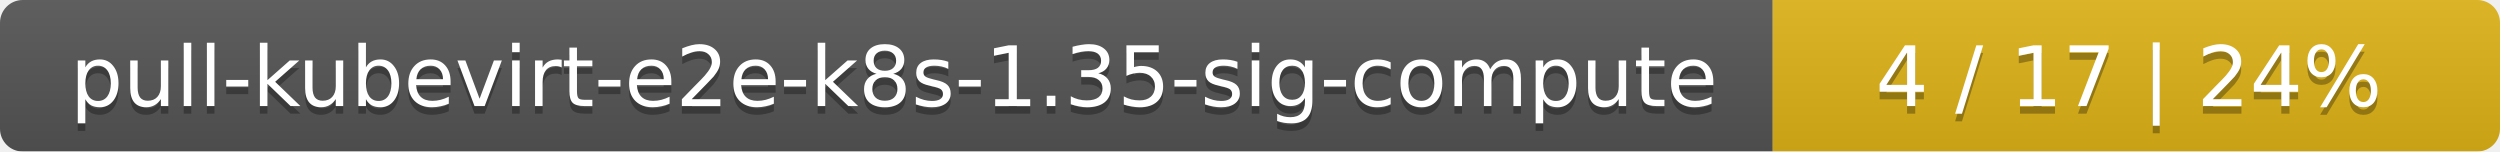
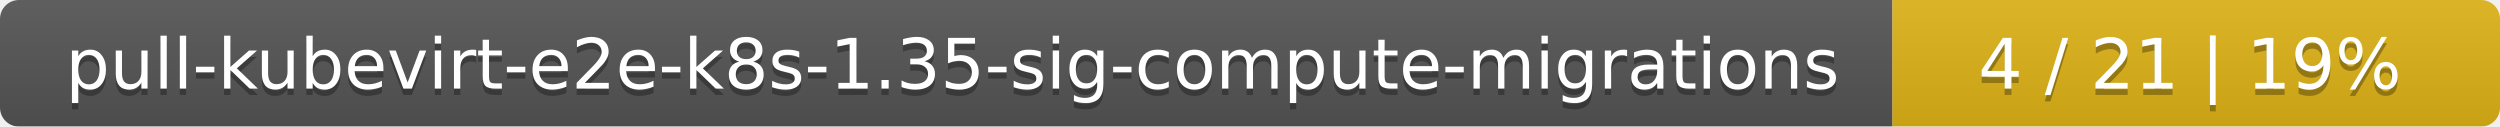
- <svg xmlns="http://www.w3.org/2000/svg" width="330" height="20">
+ <svg xmlns="http://www.w3.org/2000/svg" width="395" height="20">
  <linearGradient id="smooth" x2="0" y2="100%">
    <stop offset="0" stop-color="#bbb" stop-opacity=".1" />
    <stop offset="1" stop-opacity=".1" />
  </linearGradient>
  <mask id="round">
-     <rect width="330" height="20" rx="3" fill="#fff" />
+     <rect width="395" height="20" rx="3" fill="#fff" />
  </mask>
  <g mask="url(#round)">
-     <rect width="234" height="20" fill="#555" />
-     <rect x="234" width="96" height="20" fill="#dfb317" />
-     <rect width="330" height="20" fill="url(#smooth)" />
+     <rect width="299" height="20" fill="#555" />
+     <rect x="299" width="96" height="20" fill="#dfb317" />
+     <rect width="395" height="20" fill="url(#smooth)" />
  </g>
  <g fill="#fff" text-anchor="middle" font-family="DejaVu Sans,Verdana,Geneva,sans-serif" font-size="11">
-     <text x="118" y="15" fill="#010101" fill-opacity=".3">pull-kubevirt-e2e-k8s-1.35-sig-compute</text>
-     <text x="118" y="14">pull-kubevirt-e2e-k8s-1.35-sig-compute</text>
-     <text x="281" y="15" fill="#010101" fill-opacity=".3">4 / 17    |    24%</text>
-     <text x="281" y="14">4 / 17    |    24%</text>
+     <text x="150.5" y="15" fill="#010101" fill-opacity=".3">pull-kubevirt-e2e-k8s-1.35-sig-compute-migrations</text>
+     <text x="150.5" y="14">pull-kubevirt-e2e-k8s-1.35-sig-compute-migrations</text>
+     <text x="346" y="15" fill="#010101" fill-opacity=".3">4 / 21    |    19%</text>
+     <text x="346" y="14">4 / 21    |    19%</text>
  </g>
</svg>
